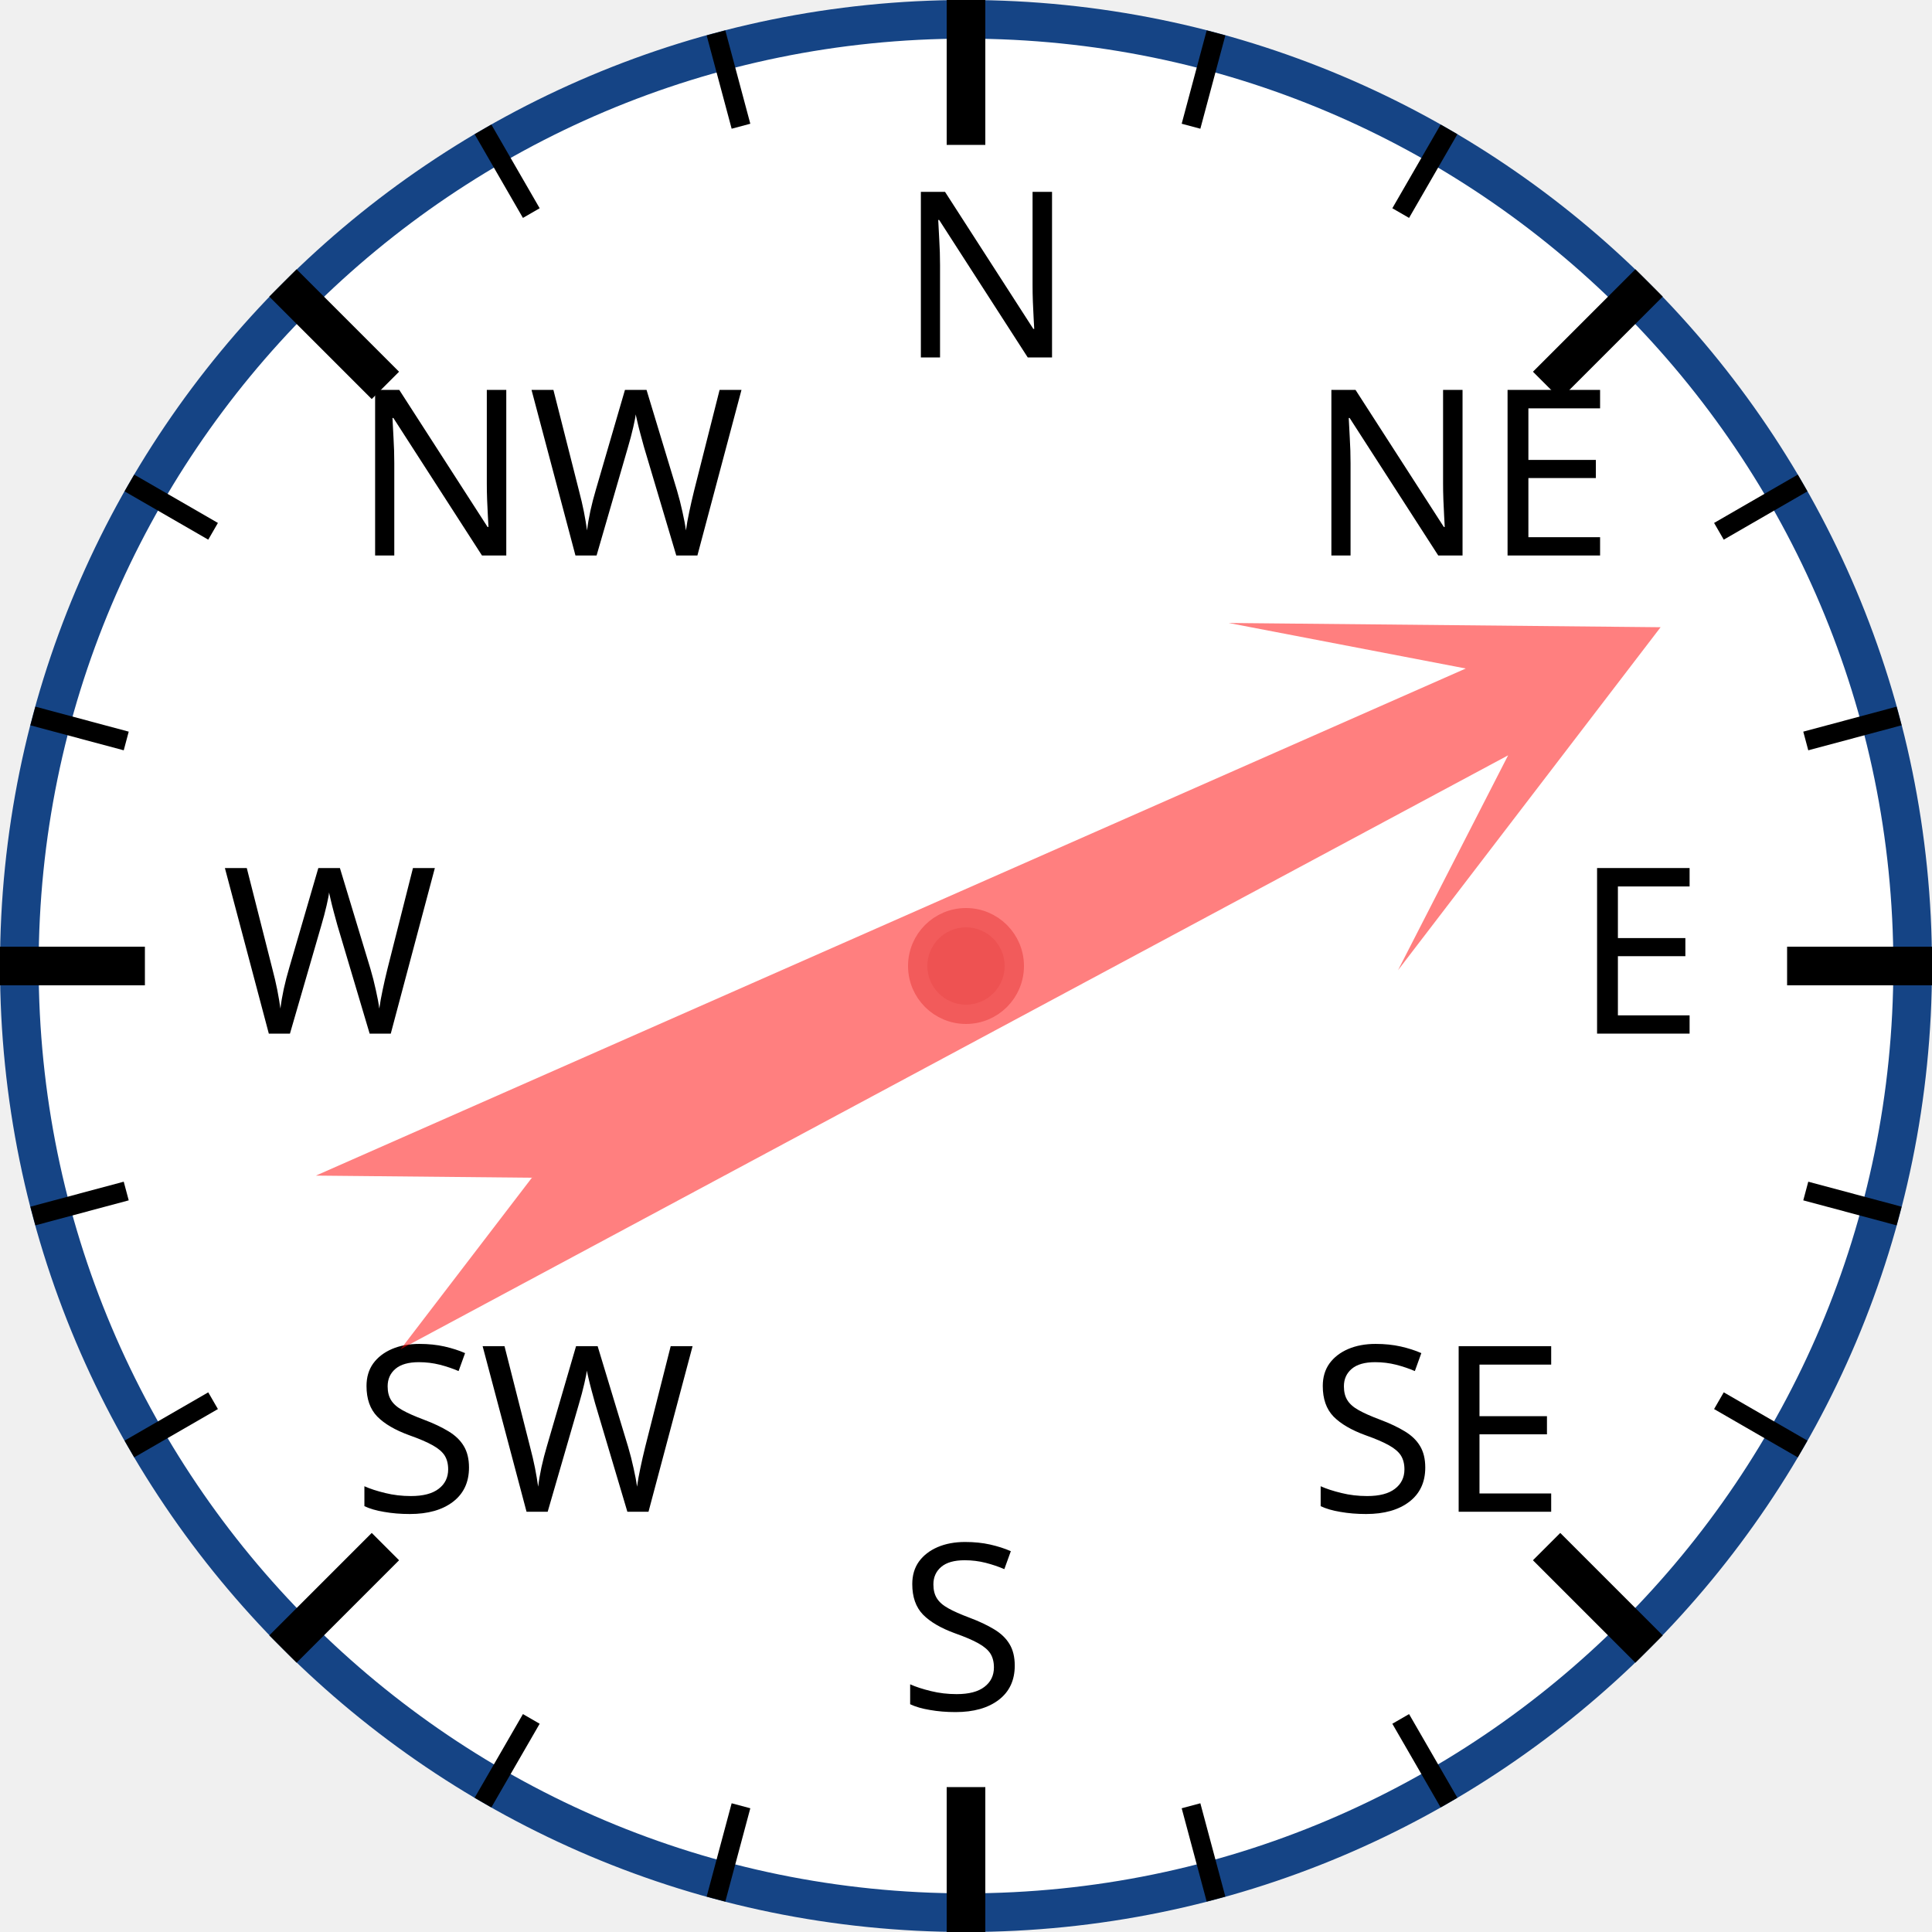
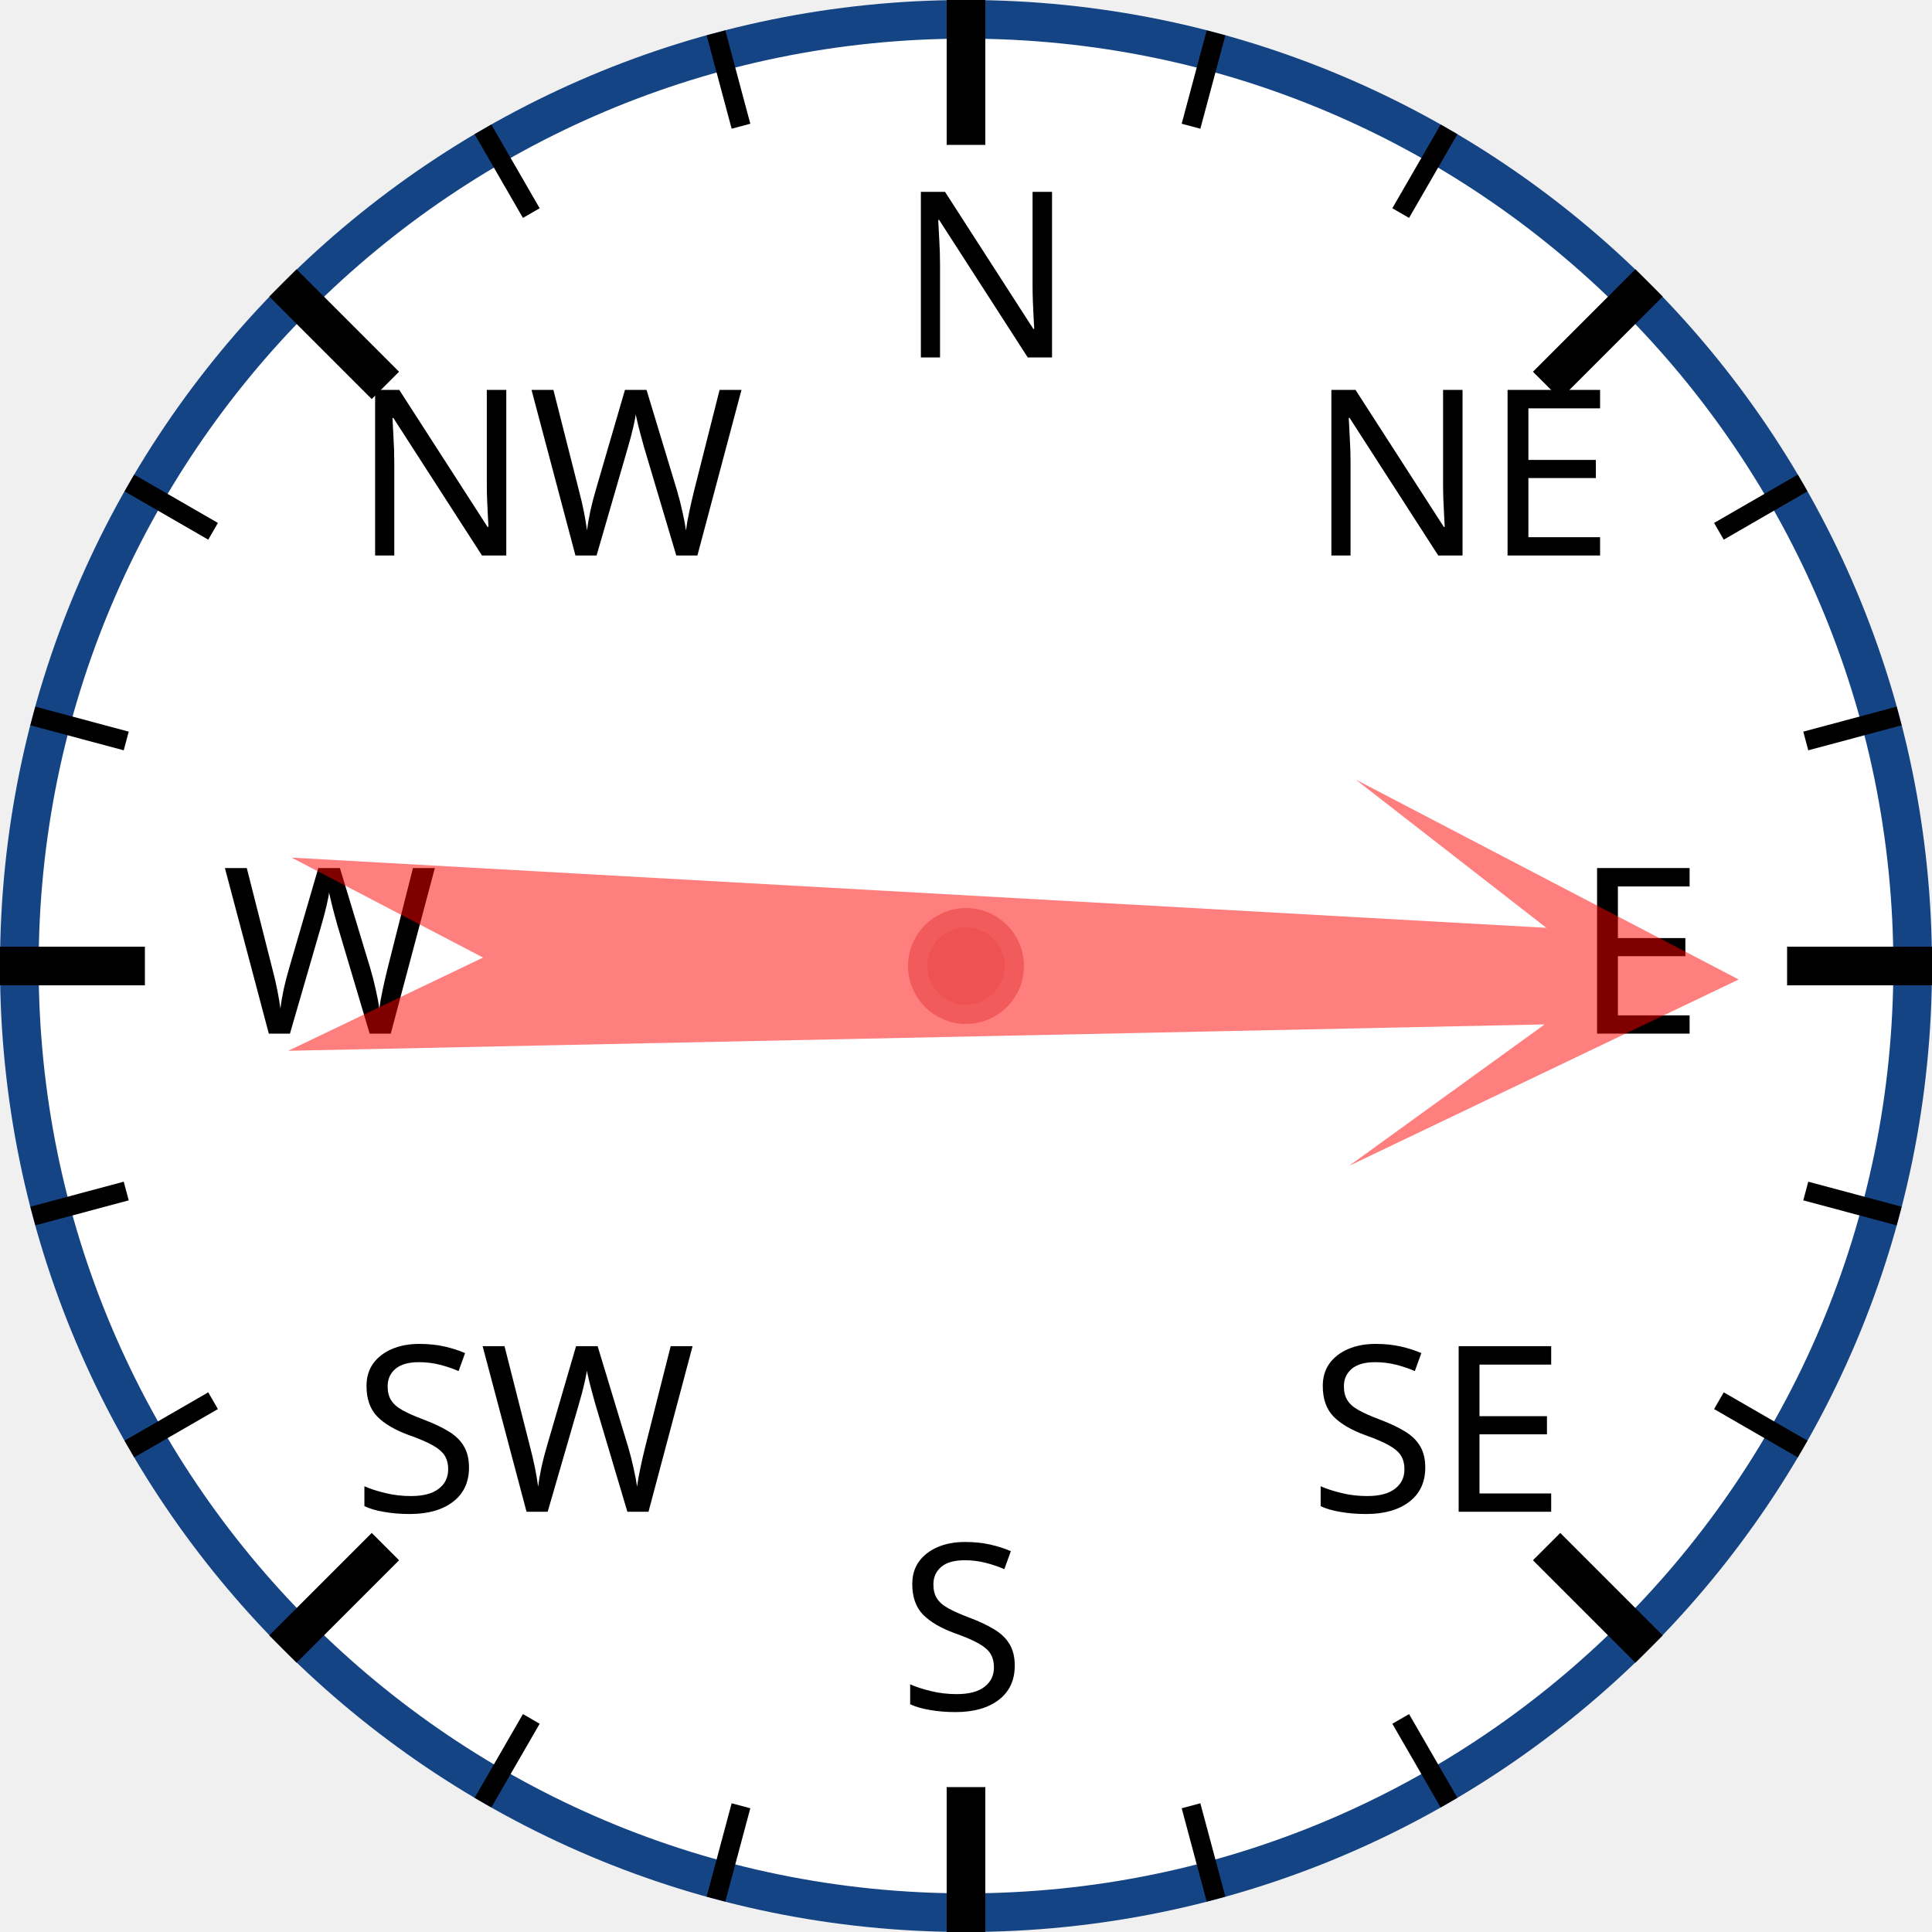
<svg xmlns="http://www.w3.org/2000/svg" width="120px" height="120px" viewBox="0 0 200 200">
  <circle cx="100" cy="100" r="98" style="fill: white; stroke: #154485; stroke-width: 4;" />
  <text x="93.0" y="37.0" style="font-family: sans-serif; font-size: 18pt;">N</text>
  <line x1="100.0" y1="0.0" x2="100.0" y2="15.0" style="stroke: black; stroke-width: 4;" />
  <line x1="74.118" y1="3.407" x2="76.706" y2="13.067" style="stroke: black; stroke-width: 2;" />
  <line x1="50" y1="13.397" x2="55" y2="22.058" style="stroke: black; stroke-width: 2;" />
  <text x="36.503" y="57.503" style="font-family: sans-serif; font-size: 18pt;">NW</text>
  <line x1="29.289" y1="29.289" x2="39.896" y2="39.896" style="stroke: black; stroke-width: 4;" />
  <line x1="13.397" y1="50" x2="22.058" y2="55" style="stroke: black; stroke-width: 2;" />
  <line x1="3.407" y1="74.118" x2="13.067" y2="76.706" style="stroke: black; stroke-width: 2;" />
  <text x="23.0" y="107.0" style="font-family: sans-serif; font-size: 18pt;">W</text>
  <line x1="0.0" y1="100.0" x2="15.0" y2="100.0" style="stroke: black; stroke-width: 4;" />
  <line x1="3.407" y1="125.882" x2="13.067" y2="123.294" style="stroke: black; stroke-width: 2;" />
  <line x1="13.397" y1="150" x2="22.058" y2="145" style="stroke: black; stroke-width: 2;" />
  <text x="36.503" y="156.497" style="font-family: sans-serif; font-size: 18pt;">SW</text>
  <line x1="29.289" y1="170.711" x2="39.896" y2="160.104" style="stroke: black; stroke-width: 4;" />
  <line x1="50" y1="186.603" x2="55" y2="177.942" style="stroke: black; stroke-width: 2;" />
  <line x1="74.118" y1="196.593" x2="76.706" y2="186.933" style="stroke: black; stroke-width: 2;" />
  <text x="93" y="177.0" style="font-family: sans-serif; font-size: 18pt;">S</text>
  <line x1="100" y1="200.0" x2="100" y2="185.0" style="stroke: black; stroke-width: 4;" />
  <line x1="125.882" y1="196.593" x2="123.294" y2="186.933" style="stroke: black; stroke-width: 2;" />
  <line x1="150.0" y1="186.603" x2="145.0" y2="177.942" style="stroke: black; stroke-width: 2;" />
  <text x="135.497" y="156.497" style="font-family: sans-serif; font-size: 18pt;">SE</text>
  <line x1="170.711" y1="170.711" x2="160.104" y2="160.104" style="stroke: black; stroke-width: 4;" />
  <line x1="186.603" y1="150" x2="177.942" y2="145" style="stroke: black; stroke-width: 2;" />
  <line x1="196.593" y1="125.882" x2="186.933" y2="123.294" style="stroke: black; stroke-width: 2;" />
  <text x="163.0" y="107" style="font-family: sans-serif; font-size: 18pt;">E</text>
  <line x1="200.0" y1="100" x2="185.0" y2="100" style="stroke: black; stroke-width: 4;" />
  <line x1="196.593" y1="74.118" x2="186.933" y2="76.706" style="stroke: black; stroke-width: 2;" />
  <line x1="186.603" y1="50" x2="177.942" y2="55" style="stroke: black; stroke-width: 2;" />
  <text x="135.497" y="57.503" style="font-family: sans-serif; font-size: 18pt;">NE</text>
  <line x1="170.711" y1="29.289" x2="160.104" y2="39.896" style="stroke: black; stroke-width: 4;" />
  <line x1="150" y1="13.397" x2="145" y2="22.058" style="stroke: black; stroke-width: 2;" />
  <line x1="125.882" y1="3.407" x2="123.294" y2="13.067" style="stroke: black; stroke-width: 2;" />
-   <polygon points="100 20 120 60 105 40 110 170 100 150 90 170 95 40 80 60" style="fill: red; fill-opacity: 0.5;" transform="rotate(64,100,100)" />
+   <polygon points="100 20 120 60 105 40 110 170 100 150 90 170 95 40 80 60" style="fill: red; fill-opacity: 0.5;" transform="rotate(91,100,100)" />
  <circle cx="100" cy="100" r="5" style="fill: #EE5252; stroke: #F25B5B; stroke-width: 2;" />
</svg>
